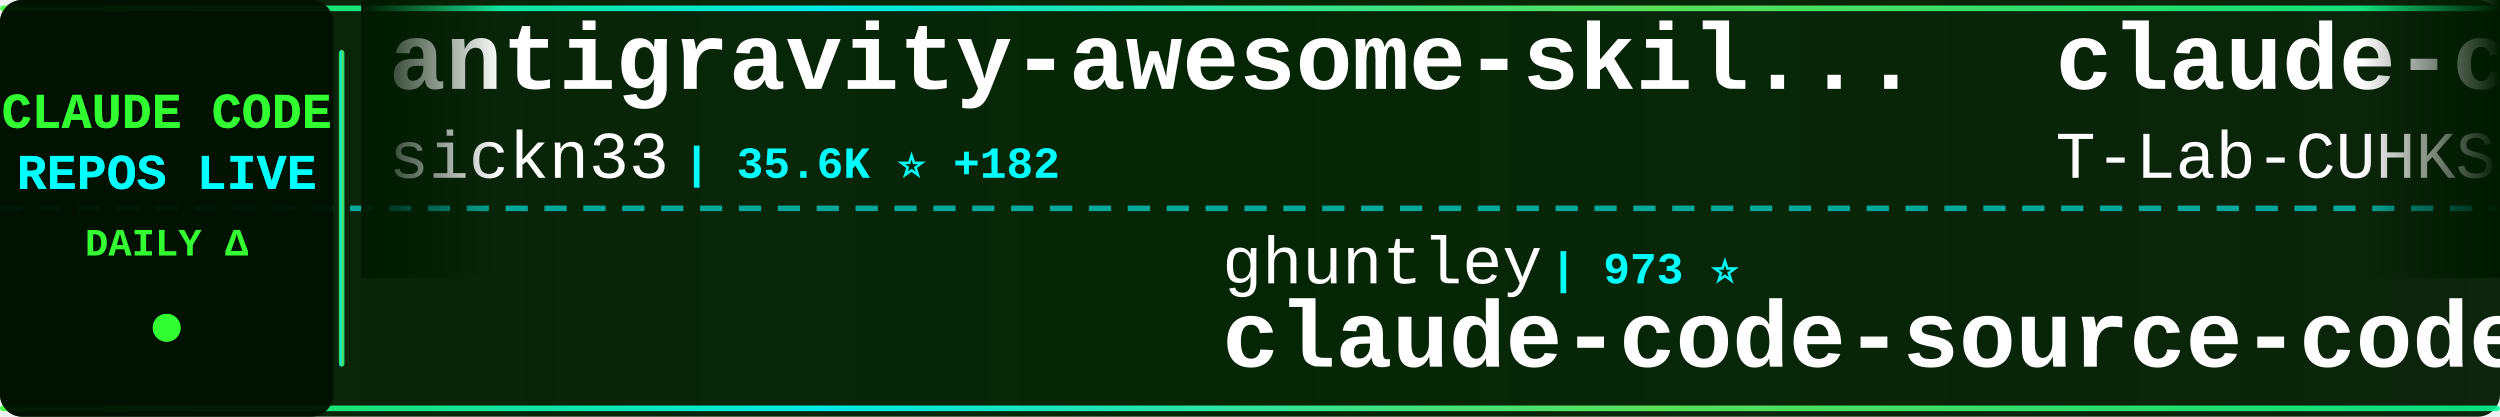
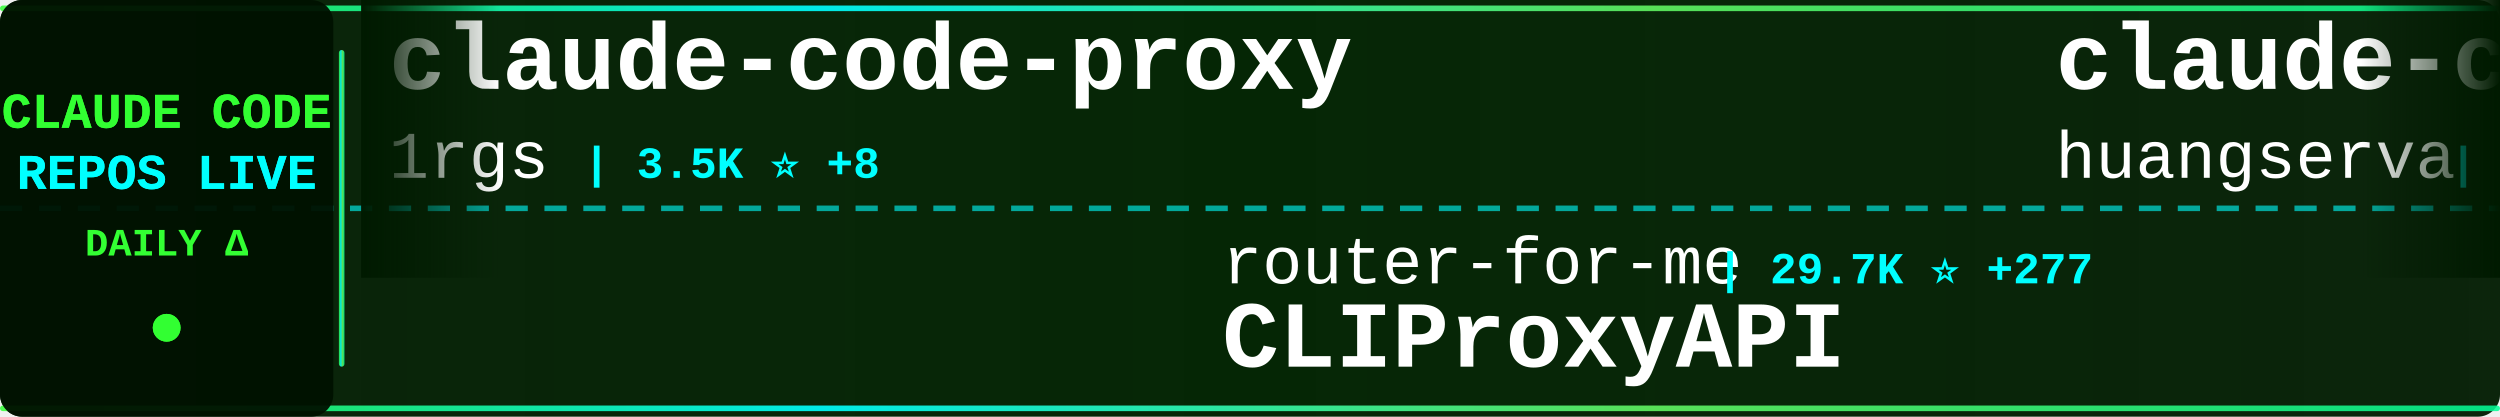
<svg xmlns="http://www.w3.org/2000/svg" width="900" height="150">
  <defs>
    <linearGradient id="tickerBg" x1="0%" y1="0%" x2="100%" y2="0%">
      <stop offset="0%" style="stop-color:#001a00;stop-opacity:0.95" />
      <stop offset="50%" style="stop-color:#002200;stop-opacity:0.98" />
      <stop offset="100%" style="stop-color:#001a00;stop-opacity:0.95" />
    </linearGradient>
    <linearGradient id="borderGrad" x1="0%" y1="0%" x2="100%" y2="0%">
      <stop offset="0%" style="stop-color:#33ff33;stop-opacity:0.85">
        <animate attributeName="stop-opacity" values="0.85;1;0.85" dur="2s" repeatCount="indefinite" />
      </stop>
      <stop offset="33%" style="stop-color:#00ffff;stop-opacity:0.9">
        <animate attributeName="stop-opacity" values="0.9;1;0.9" dur="2.2s" repeatCount="indefinite" />
      </stop>
      <stop offset="66%" style="stop-color:#66ff66;stop-opacity:0.85">
        <animate attributeName="stop-opacity" values="0.85;1;0.85" dur="1.8s" repeatCount="indefinite" />
      </stop>
      <stop offset="100%" style="stop-color:#00ff99;stop-opacity:0.85">
        <animate attributeName="stop-opacity" values="0.85;1;0.85" dur="2s" repeatCount="indefinite" />
      </stop>
    </linearGradient>
    <filter id="textGlow">
      <feGaussianBlur stdDeviation="0.1" result="coloredBlur" />
      <feMerge>
        <feMergeNode in="coloredBlur" />
        <feMergeNode in="SourceGraphic" />
      </feMerge>
    </filter>
    <filter id="metricGlow">
      <feGaussianBlur stdDeviation="0.2" result="coloredBlur" />
      <feMerge>
        <feMergeNode in="coloredBlur" />
        <feMergeNode in="SourceGraphic" />
      </feMerge>
    </filter>
    <linearGradient id="leftFade" x1="0%" y1="0%" x2="100%" y2="0%">
      <stop offset="0%" style="stop-color:#001a00;stop-opacity:1" />
      <stop offset="100%" style="stop-color:#001a00;stop-opacity:0" />
    </linearGradient>
    <linearGradient id="rightFade" x1="0%" y1="0%" x2="100%" y2="0%">
      <stop offset="0%" style="stop-color:#001a00;stop-opacity:0" />
      <stop offset="100%" style="stop-color:#001a00;stop-opacity:1" />
    </linearGradient>
  </defs>
  <rect width="900" height="150" fill="url(#tickerBg)" rx="8" />
  <rect x="0" y="2" width="900" height="2" fill="url(#borderGrad)" rx="1" />
  <rect x="0" y="146" width="900" height="2" fill="url(#borderGrad)" rx="1" />
  <line x1="0" y1="75" x2="900" y2="75" stroke="#00ffff" stroke-width="2" stroke-dasharray="8 6" opacity="0.6" />
  <rect x="0" y="0" width="120" height="150" fill="#001100" opacity="0.95" rx="8" />
  <text x="60" y="46" font-family="'Courier New', monospace" font-size="18" font-weight="bold" fill="#33ff33" text-anchor="middle" filter="url(#textGlow)">
    CLAUDE CODE
  </text>
  <text x="60" y="68" font-family="'Courier New', monospace" font-size="18" font-weight="bold" fill="#00ffff" text-anchor="middle" filter="url(#textGlow)">
    REPOS LIVE
  </text>
  <text x="60" y="92" font-family="'Courier New', monospace" font-size="14" font-weight="bold" fill="#33ff33" text-anchor="middle">
    DAILY Δ
  </text>
  <circle cx="60" cy="118" r="5" fill="#33ff33" filter="url(#metricGlow)">
    <animate attributeName="r" values="4;6;4" dur="1.5s" repeatCount="indefinite" />
    <animate attributeName="opacity" values="0.6;1;0.6" dur="1.5s" repeatCount="indefinite" />
  </circle>
  <rect x="122" y="18" width="2" height="114" fill="url(#borderGrad)" rx="1" />
  <clipPath id="tickerClip">
    <rect x="130" y="0" width="770" height="150" />
  </clipPath>
  <g clip-path="url(#tickerClip)">
    <g id="tickerItems">
      <animateTransform attributeName="transform" attributeType="XML" type="translate" from="0 0" to="-3000 0" dur="54s" repeatCount="indefinite" />
      <g transform="translate(0, 0)">
-         <text x="140" y="32" font-family="'Courier New', monospace" font-size="34" font-weight="bold" fill="#ffffff">antigravity-awesome-skil...</text>
-         <text x="140" y="64" font-family="'Courier New', monospace" font-size="24" font-weight="normal" fill="#ffffff" opacity="1.0">sickn33</text>
-         <text x="246" y="64" font-family="'Courier New', monospace" font-size="16" font-weight="bold" fill="#00ffff"> | 35.6K ⭐ +182</text>
+         <text x="140" y="32" font-family="'Courier New', monospace" font-size="34" font-weight="bold" fill="#ffffff">claude-code-proxy</text>
+         <text x="140" y="64" font-family="'Courier New', monospace" font-size="24" font-weight="normal" fill="#ffffff" opacity="1.0">1rgs</text>
+         <text x="210" y="64" font-family="'Courier New', monospace" font-size="16" font-weight="bold" fill="#00ffff"> | 3.5K ⭐ +8</text>
      </g>
      <g transform="translate(300, 0)">
-         <text x="140" y="102" font-family="'Courier New', monospace" font-size="24" font-weight="normal" fill="#ffffff" opacity="1.0">ghuntley</text>
-         <text x="258" y="102" font-family="'Courier New', monospace" font-size="16" font-weight="bold" fill="#00ffff"> | 973 ⭐</text>
-         <text x="140" y="132" font-family="'Courier New', monospace" font-size="34" font-weight="bold" fill="#ffffff">claude-code-source-code-...</text>
+         <text x="140" y="102" font-family="'Courier New', monospace" font-size="24" font-weight="normal" fill="#ffffff" opacity="1.0">router-for-me</text>
+         <text x="318" y="102" font-family="'Courier New', monospace" font-size="16" font-weight="bold" fill="#00ffff"> | 29.7K ⭐ +277</text>
+         <text x="140" y="132" font-family="'Courier New', monospace" font-size="34" font-weight="bold" fill="#ffffff">CLIProxyAPI</text>
      </g>
      <g transform="translate(600, 0)">
-         <text x="140" y="32" font-family="'Courier New', monospace" font-size="34" font-weight="bold" fill="#ffffff">claude-code</text>
-         <text x="140" y="64" font-family="'Courier New', monospace" font-size="24" font-weight="normal" fill="#ffffff" opacity="1.0">T-Lab-CUHKSZ</text>
-         <text x="306" y="64" font-family="'Courier New', monospace" font-size="16" font-weight="bold" fill="#00ffff"> | 300 ⭐ +3</text>
+         <text x="140" y="32" font-family="'Courier New', monospace" font-size="34" font-weight="bold" fill="#ffffff">claude-code-cli</text>
+         <text x="140" y="64" font-family="'Courier New', monospace" font-size="24" font-weight="normal" fill="#ffffff" opacity="1.0">huangserva</text>
+         <text x="282" y="64" font-family="'Courier New', monospace" font-size="16" font-weight="bold" fill="#00ffff"> | 567 ⭐ +2</text>
      </g>
      <g transform="translate(900, 0)">
-         <text x="140" y="102" font-family="'Courier New', monospace" font-size="24" font-weight="normal" fill="#ffffff" opacity="1.0">anthropics</text>
-         <text x="282" y="102" font-family="'Courier New', monospace" font-size="16" font-weight="bold" fill="#00ffff"> | 125.7K ⭐ +662</text>
-         <text x="140" y="132" font-family="'Courier New', monospace" font-size="34" font-weight="bold" fill="#ffffff">skills</text>
+         <text x="140" y="102" font-family="'Courier New', monospace" font-size="24" font-weight="normal" fill="#ffffff" opacity="1.0">nicedreamzapp</text>
+         <text x="318" y="102" font-family="'Courier New', monospace" font-size="16" font-weight="bold" fill="#00ffff"> | 2.3K ⭐ +22</text>
+         <text x="140" y="132" font-family="'Courier New', monospace" font-size="34" font-weight="bold" fill="#ffffff">claude-code-local</text>
      </g>
      <g transform="translate(1200, 0)">
-         <text x="140" y="32" font-family="'Courier New', monospace" font-size="34" font-weight="bold" fill="#ffffff">claude-code-action</text>
+         <text x="140" y="32" font-family="'Courier New', monospace" font-size="34" font-weight="bold" fill="#ffffff">claude-code-base-action</text>
        <text x="140" y="64" font-family="'Courier New', monospace" font-size="24" font-weight="normal" fill="#ffffff" opacity="1.0">anthropics</text>
-         <text x="282" y="64" font-family="'Courier New', monospace" font-size="16" font-weight="bold" fill="#00ffff"> | 7.3K ⭐ +18</text>
+         <text x="282" y="64" font-family="'Courier New', monospace" font-size="16" font-weight="bold" fill="#00ffff"> | 802 ⭐</text>
      </g>
      <g transform="translate(1500, 0)">
-         <text x="140" y="102" font-family="'Courier New', monospace" font-size="24" font-weight="normal" fill="#ffffff" opacity="1.0">Cranot</text>
-         <text x="234" y="102" font-family="'Courier New', monospace" font-size="16" font-weight="bold" fill="#00ffff"> | 2.6K ⭐ +2</text>
-         <text x="140" y="132" font-family="'Courier New', monospace" font-size="34" font-weight="bold" fill="#ffffff">claude-code-guide</text>
+         <text x="140" y="102" font-family="'Courier New', monospace" font-size="24" font-weight="normal" fill="#ffffff" opacity="1.0">sickn33</text>
+         <text x="246" y="102" font-family="'Courier New', monospace" font-size="16" font-weight="bold" fill="#00ffff"> | 35.7K ⭐ +192</text>
+         <text x="140" y="132" font-family="'Courier New', monospace" font-size="34" font-weight="bold" fill="#ffffff">antigravity-awesome-skil...</text>
      </g>
      <g transform="translate(1800, 0)">
-         <text x="140" y="32" font-family="'Courier New', monospace" font-size="34" font-weight="bold" fill="#ffffff">claude-coder</text>
-         <text x="140" y="64" font-family="'Courier New', monospace" font-size="24" font-weight="normal" fill="#ffffff" opacity="1.0">kodu-ai</text>
-         <text x="246" y="64" font-family="'Courier New', monospace" font-size="16" font-weight="bold" fill="#00ffff"> | 5.3K ⭐</text>
+         <text x="140" y="32" font-family="'Courier New', monospace" font-size="34" font-weight="bold" fill="#ffffff">Claude-Code-Game-Studios</text>
+         <text x="140" y="64" font-family="'Courier New', monospace" font-size="24" font-weight="normal" fill="#ffffff" opacity="1.0">Donchitos</text>
+         <text x="270" y="64" font-family="'Courier New', monospace" font-size="16" font-weight="bold" fill="#00ffff"> | 16.6K ⭐ +163</text>
      </g>
      <g transform="translate(2100, 0)">
-         <text x="140" y="102" font-family="'Courier New', monospace" font-size="24" font-weight="normal" fill="#ffffff" opacity="1.0">bfly123</text>
-         <text x="246" y="102" font-family="'Courier New', monospace" font-size="16" font-weight="bold" fill="#00ffff"> | 2.4K ⭐ +15</text>
-         <text x="140" y="132" font-family="'Courier New', monospace" font-size="34" font-weight="bold" fill="#ffffff">claude_codex_bridge</text>
+         <text x="140" y="102" font-family="'Courier New', monospace" font-size="24" font-weight="normal" fill="#ffffff" opacity="1.0">hangsman</text>
+         <text x="258" y="102" font-family="'Courier New', monospace" font-size="16" font-weight="bold" fill="#00ffff"> | 763 ⭐</text>
+         <text x="140" y="132" font-family="'Courier New', monospace" font-size="34" font-weight="bold" fill="#ffffff">claude-code-source</text>
      </g>
      <g transform="translate(2400, 0)">
-         <text x="140" y="32" font-family="'Courier New', monospace" font-size="34" font-weight="bold" fill="#ffffff">how-claude-code-works</text>
-         <text x="140" y="64" font-family="'Courier New', monospace" font-size="24" font-weight="normal" fill="#ffffff" opacity="1.0">Windy3f3f3f3f</text>
-         <text x="318" y="64" font-family="'Courier New', monospace" font-size="16" font-weight="bold" fill="#00ffff"> | 2.0K ⭐ +12</text>
+         <text x="140" y="32" font-family="'Courier New', monospace" font-size="34" font-weight="bold" fill="#ffffff">free-claude-code</text>
+         <text x="140" y="64" font-family="'Courier New', monospace" font-size="24" font-weight="normal" fill="#ffffff" opacity="1.0">Alishahryar1</text>
+         <text x="306" y="64" font-family="'Courier New', monospace" font-size="16" font-weight="bold" fill="#00ffff"> | 18.1K ⭐ +1.2K</text>
      </g>
      <g transform="translate(2700, 0)">
-         <text x="140" y="102" font-family="'Courier New', monospace" font-size="24" font-weight="normal" fill="#ffffff" opacity="1.0">lowcortisolprogrammer</text>
-         <text x="414" y="102" font-family="'Courier New', monospace" font-size="16" font-weight="bold" fill="#00ffff"> | 173 ⭐</text>
-         <text x="140" y="132" font-family="'Courier New', monospace" font-size="34" font-weight="bold" fill="#ffffff">claude-code</text>
+         <text x="140" y="102" font-family="'Courier New', monospace" font-size="24" font-weight="normal" fill="#ffffff" opacity="1.0">AICoderTudou</text>
+         <text x="306" y="102" font-family="'Courier New', monospace" font-size="16" font-weight="bold" fill="#00ffff"> | 496 ⭐</text>
+         <text x="140" y="132" font-family="'Courier New', monospace" font-size="34" font-weight="bold" fill="#ffffff">claude-code-tudou</text>
      </g>
      <g transform="translate(3000, 0)">
-         <text x="140" y="32" font-family="'Courier New', monospace" font-size="34" font-weight="bold" fill="#ffffff">antigravity-awesome-skil...</text>
-         <text x="140" y="64" font-family="'Courier New', monospace" font-size="24" font-weight="normal" fill="#ffffff" opacity="1.0">sickn33</text>
-         <text x="246" y="64" font-family="'Courier New', monospace" font-size="16" font-weight="bold" fill="#00ffff"> | 35.6K ⭐ +182</text>
+         <text x="140" y="32" font-family="'Courier New', monospace" font-size="34" font-weight="bold" fill="#ffffff">claude-code-proxy</text>
+         <text x="140" y="64" font-family="'Courier New', monospace" font-size="24" font-weight="normal" fill="#ffffff" opacity="1.0">1rgs</text>
+         <text x="210" y="64" font-family="'Courier New', monospace" font-size="16" font-weight="bold" fill="#00ffff"> | 3.5K ⭐ +8</text>
      </g>
      <g transform="translate(3300, 0)">
-         <text x="140" y="102" font-family="'Courier New', monospace" font-size="24" font-weight="normal" fill="#ffffff" opacity="1.0">ghuntley</text>
-         <text x="258" y="102" font-family="'Courier New', monospace" font-size="16" font-weight="bold" fill="#00ffff"> | 973 ⭐</text>
-         <text x="140" y="132" font-family="'Courier New', monospace" font-size="34" font-weight="bold" fill="#ffffff">claude-code-source-code-...</text>
+         <text x="140" y="102" font-family="'Courier New', monospace" font-size="24" font-weight="normal" fill="#ffffff" opacity="1.0">router-for-me</text>
+         <text x="318" y="102" font-family="'Courier New', monospace" font-size="16" font-weight="bold" fill="#00ffff"> | 29.7K ⭐ +277</text>
+         <text x="140" y="132" font-family="'Courier New', monospace" font-size="34" font-weight="bold" fill="#ffffff">CLIProxyAPI</text>
      </g>
      <g transform="translate(3600, 0)">
-         <text x="140" y="32" font-family="'Courier New', monospace" font-size="34" font-weight="bold" fill="#ffffff">claude-code</text>
-         <text x="140" y="64" font-family="'Courier New', monospace" font-size="24" font-weight="normal" fill="#ffffff" opacity="1.0">T-Lab-CUHKSZ</text>
-         <text x="306" y="64" font-family="'Courier New', monospace" font-size="16" font-weight="bold" fill="#00ffff"> | 300 ⭐ +3</text>
+         <text x="140" y="32" font-family="'Courier New', monospace" font-size="34" font-weight="bold" fill="#ffffff">claude-code-cli</text>
+         <text x="140" y="64" font-family="'Courier New', monospace" font-size="24" font-weight="normal" fill="#ffffff" opacity="1.0">huangserva</text>
+         <text x="282" y="64" font-family="'Courier New', monospace" font-size="16" font-weight="bold" fill="#00ffff"> | 567 ⭐ +2</text>
      </g>
      <g transform="translate(3900, 0)">
-         <text x="140" y="102" font-family="'Courier New', monospace" font-size="24" font-weight="normal" fill="#ffffff" opacity="1.0">anthropics</text>
-         <text x="282" y="102" font-family="'Courier New', monospace" font-size="16" font-weight="bold" fill="#00ffff"> | 125.7K ⭐ +662</text>
-         <text x="140" y="132" font-family="'Courier New', monospace" font-size="34" font-weight="bold" fill="#ffffff">skills</text>
+         <text x="140" y="102" font-family="'Courier New', monospace" font-size="24" font-weight="normal" fill="#ffffff" opacity="1.0">nicedreamzapp</text>
+         <text x="318" y="102" font-family="'Courier New', monospace" font-size="16" font-weight="bold" fill="#00ffff"> | 2.3K ⭐ +22</text>
+         <text x="140" y="132" font-family="'Courier New', monospace" font-size="34" font-weight="bold" fill="#ffffff">claude-code-local</text>
      </g>
    </g>
  </g>
  <rect x="130" y="0" width="50" height="100" fill="url(#leftFade)" />
  <rect x="850" y="0" width="50" height="100" fill="url(#rightFade)" />
</svg>
